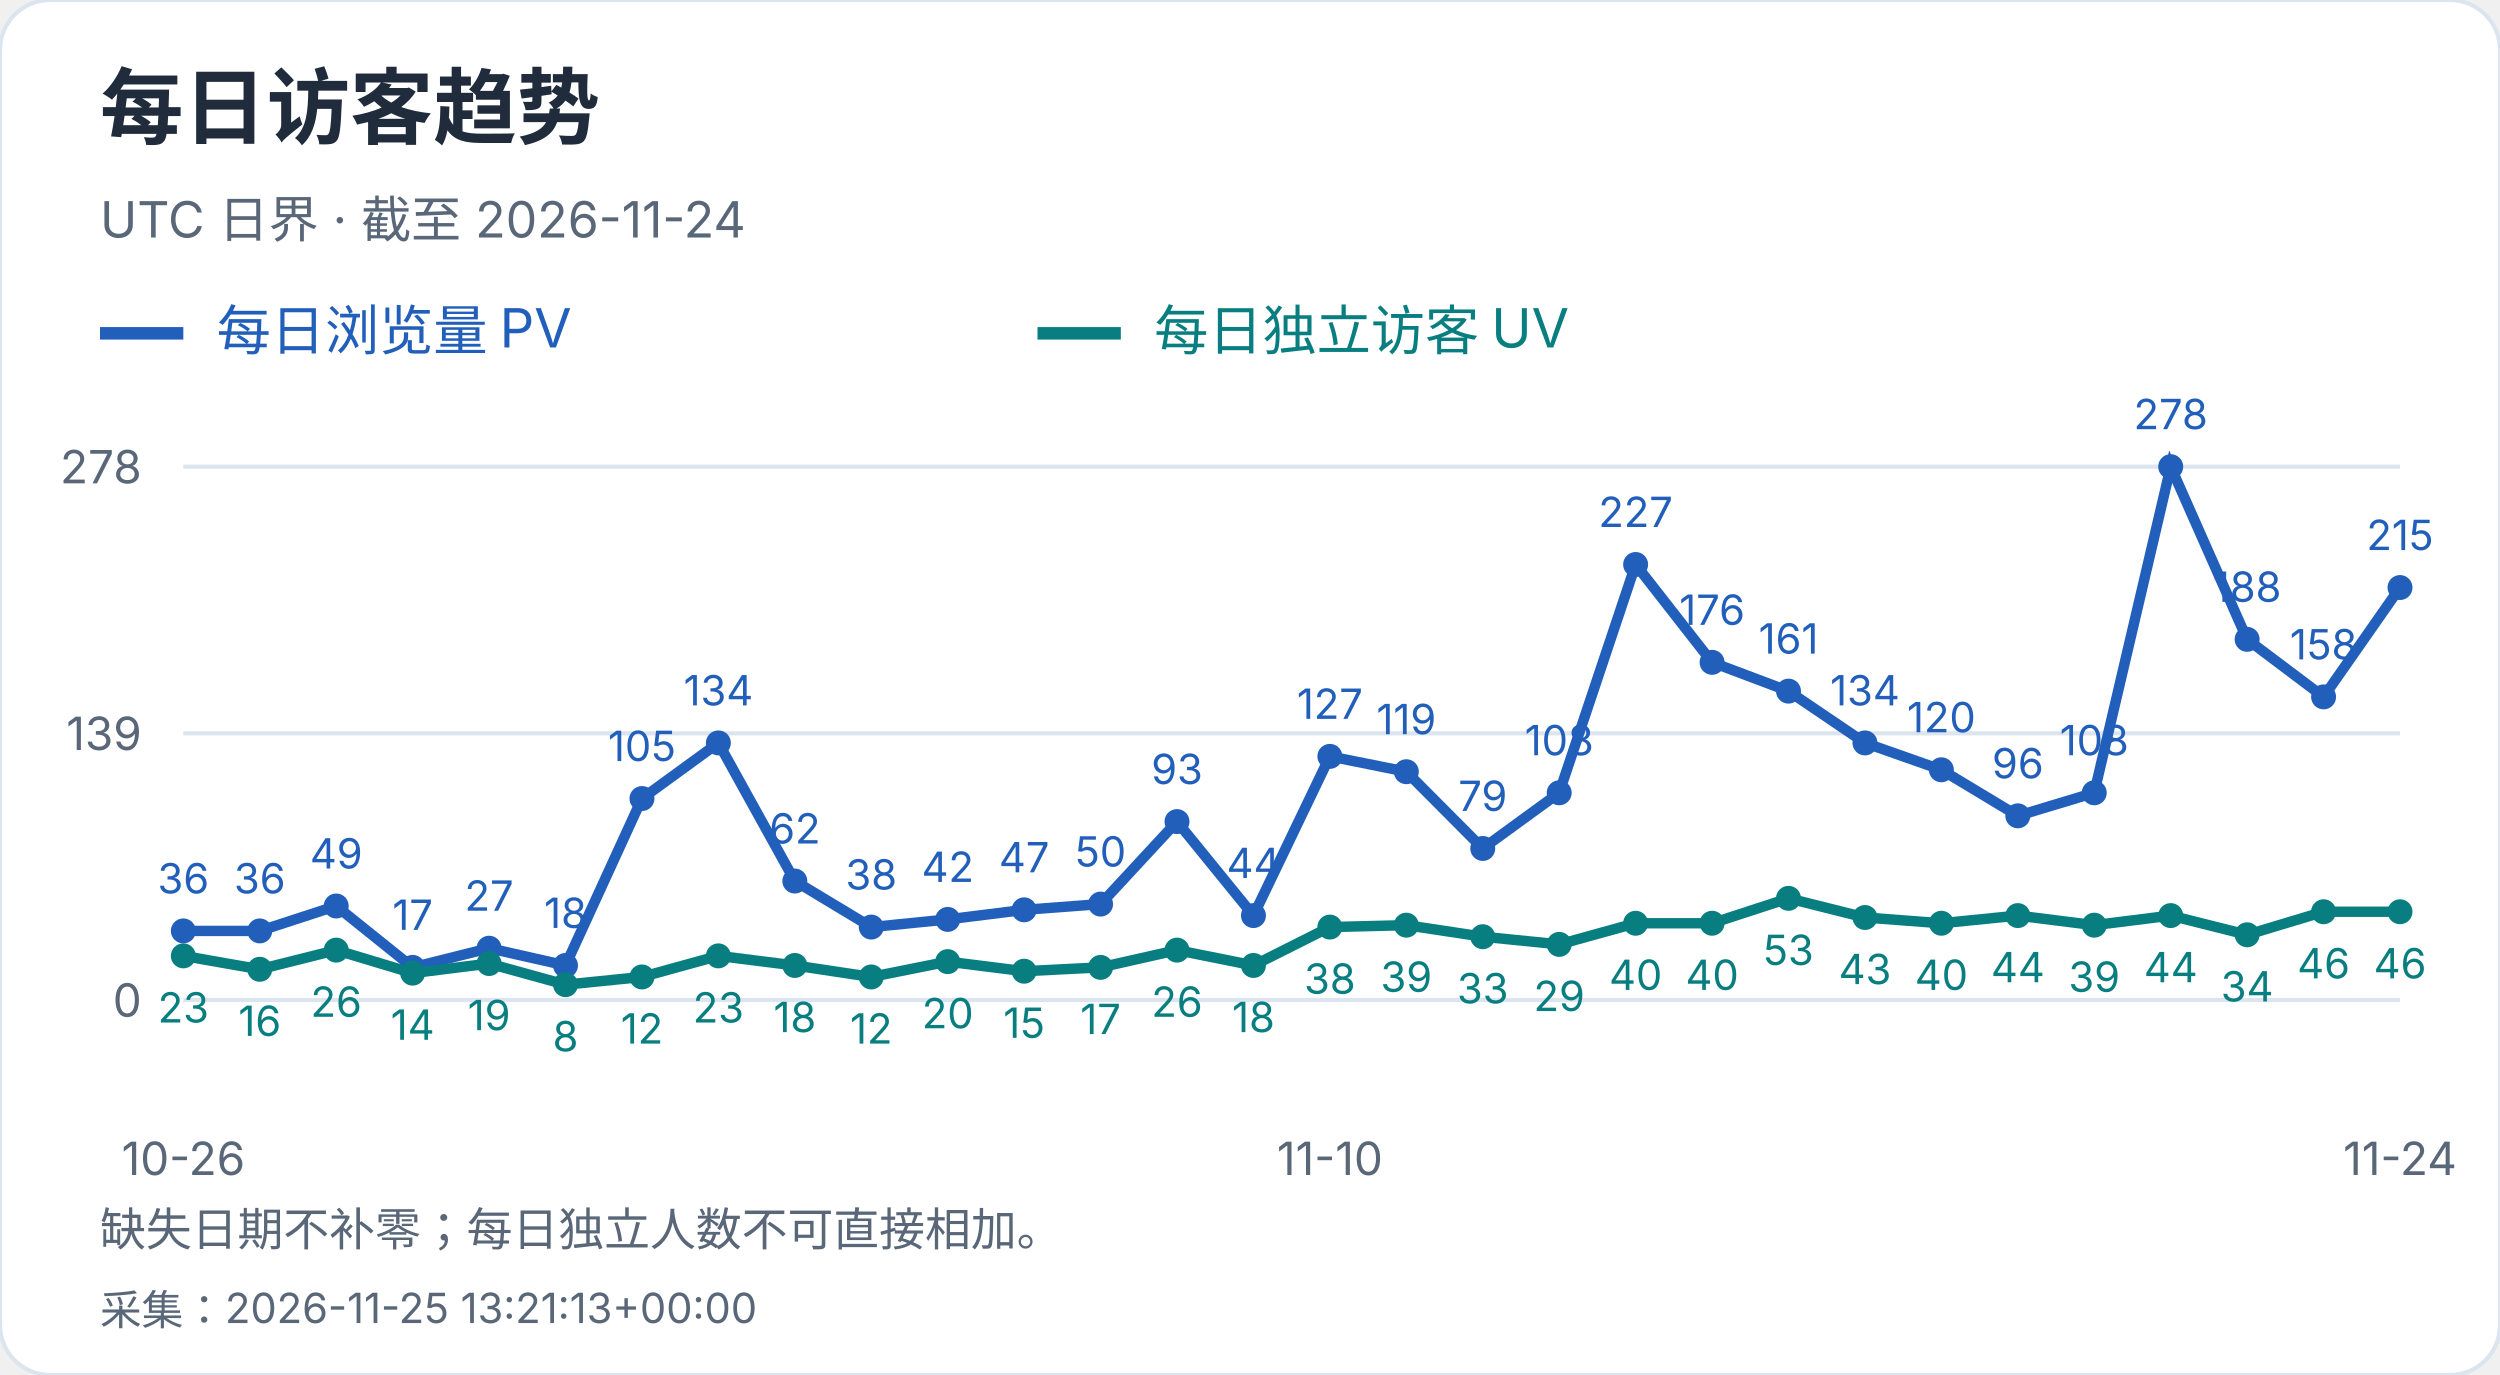
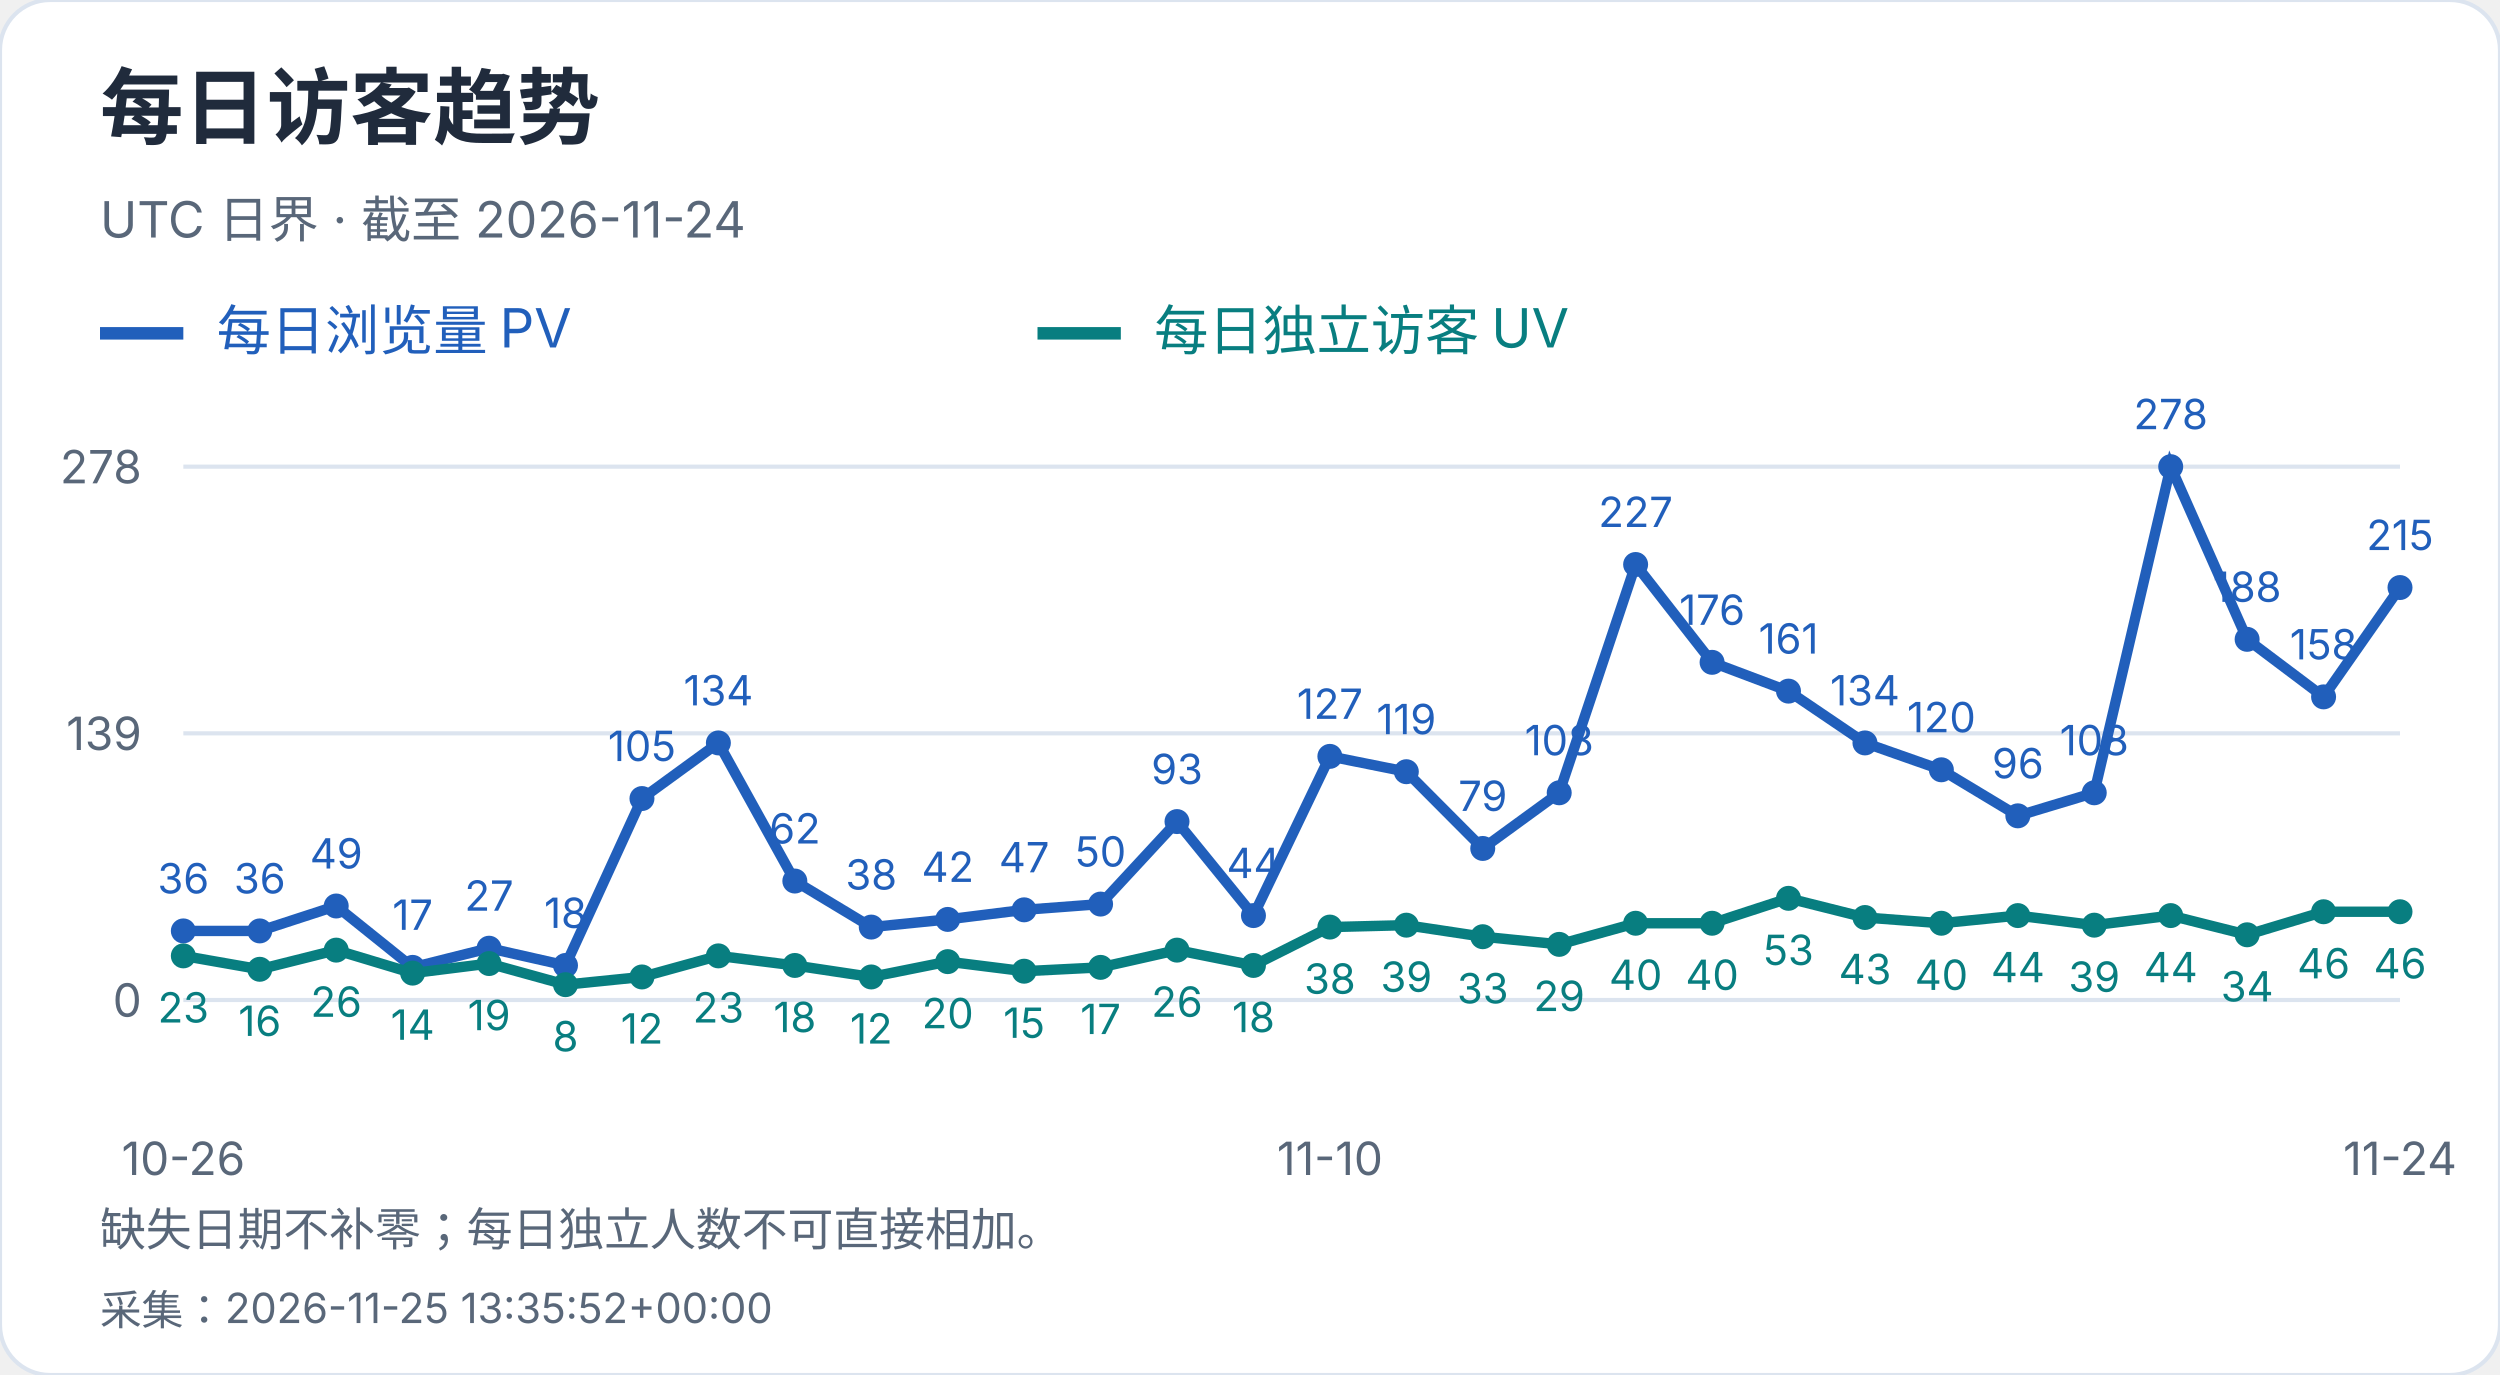
<svg xmlns="http://www.w3.org/2000/svg" width="600" height="330" viewBox="0 0 600 330" role="img" aria-label="每日访客趋势">
  <style>text{font-family:-apple-system,BlinkMacSystemFont,"Segoe UI","PingFang SC","Microsoft YaHei",sans-serif;font-variant-numeric:tabular-nums}</style>
  <rect width="600" height="330" rx="12" fill="white" stroke="#dce4ef" />
  <text x="24" y="33" font-size="20" fill="#202b3c" font-weight="650" text-anchor="start">每日访客趋势</text>
  <text x="24" y="57" font-size="12" fill="#596779" font-weight="400" text-anchor="start">UTC 日界 · 截至 2026-11-24</text>
  <path d="M24 80h20" stroke="#215fbb" stroke-width="3" />
  <text x="52" y="84" font-size="13" fill="#215fbb" font-weight="400" text-anchor="start">每日浏览量 PV</text>
  <path d="M249 80h20" stroke="#087e80" stroke-width="3" />
  <text x="277" y="84" font-size="13" fill="#087e80" font-weight="400" text-anchor="start">每日独立访客 UV</text>
  <path d="M44 240.0H576" stroke="#dce4ef" />
  <text x="34" y="244.0" font-size="11" fill="#596779" font-weight="400" text-anchor="end">0</text>
  <path d="M44 176.0H576" stroke="#dce4ef" />
  <text x="34" y="180.0" font-size="11" fill="#596779" font-weight="400" text-anchor="end">139</text>
  <path d="M44 112.0H576" stroke="#dce4ef" />
  <text x="34" y="116.0" font-size="11" fill="#596779" font-weight="400" text-anchor="end">278</text>
  <circle cx="44.00" cy="223.42" r="3" fill="#215fbb" />
  <text x="44.0" y="214.42" font-size="10" fill="#215fbb" font-weight="400" text-anchor="middle">36</text>
  <circle cx="62.34" cy="223.42" r="3" fill="#215fbb" />
  <text x="62.34" y="214.42" font-size="10" fill="#215fbb" font-weight="400" text-anchor="middle">36</text>
  <circle cx="80.69" cy="217.44" r="3" fill="#215fbb" />
  <text x="80.69" y="208.44" font-size="10" fill="#215fbb" font-weight="400" text-anchor="middle">49</text>
  <circle cx="99.03" cy="232.17" r="3" fill="#215fbb" />
  <text x="99.03" y="223.17" font-size="10" fill="#215fbb" font-weight="400" text-anchor="middle">17</text>
  <circle cx="117.38" cy="227.57" r="3" fill="#215fbb" />
  <text x="117.38" y="218.57" font-size="10" fill="#215fbb" font-weight="400" text-anchor="middle">27</text>
  <circle cx="135.72" cy="231.71" r="3" fill="#215fbb" />
  <text x="135.72" y="222.71" font-size="10" fill="#215fbb" font-weight="400" text-anchor="middle">18</text>
  <circle cx="154.07" cy="191.65" r="3" fill="#215fbb" />
  <text x="154.07" y="182.65" font-size="10" fill="#215fbb" font-weight="400" text-anchor="middle">105</text>
  <circle cx="172.41" cy="178.30" r="3" fill="#215fbb" />
  <text x="172.41" y="169.3" font-size="10" fill="#215fbb" font-weight="400" text-anchor="middle">134</text>
  <circle cx="190.76" cy="211.45" r="3" fill="#215fbb" />
  <text x="190.76" y="202.45" font-size="10" fill="#215fbb" font-weight="400" text-anchor="middle">62</text>
  <circle cx="209.10" cy="222.50" r="3" fill="#215fbb" />
  <text x="209.1" y="213.5" font-size="10" fill="#215fbb" font-weight="400" text-anchor="middle">38</text>
  <circle cx="227.45" cy="220.66" r="3" fill="#215fbb" />
  <text x="227.45" y="211.66" font-size="10" fill="#215fbb" font-weight="400" text-anchor="middle">42</text>
  <circle cx="245.79" cy="218.36" r="3" fill="#215fbb" />
  <text x="245.79" y="209.36" font-size="10" fill="#215fbb" font-weight="400" text-anchor="middle">47</text>
  <circle cx="264.14" cy="216.98" r="3" fill="#215fbb" />
  <text x="264.14" y="207.98" font-size="10" fill="#215fbb" font-weight="400" text-anchor="middle">50</text>
  <circle cx="282.48" cy="197.18" r="3" fill="#215fbb" />
  <text x="282.48" y="188.18" font-size="10" fill="#215fbb" font-weight="400" text-anchor="middle">93</text>
  <circle cx="300.83" cy="219.74" r="3" fill="#215fbb" />
  <text x="300.83" y="210.74" font-size="10" fill="#215fbb" font-weight="400" text-anchor="middle">44</text>
  <circle cx="319.17" cy="181.53" r="3" fill="#215fbb" />
  <text x="319.17" y="172.53" font-size="10" fill="#215fbb" font-weight="400" text-anchor="middle">127</text>
  <circle cx="337.52" cy="185.21" r="3" fill="#215fbb" />
  <text x="337.52" y="176.21" font-size="10" fill="#215fbb" font-weight="400" text-anchor="middle">119</text>
  <circle cx="355.86" cy="203.63" r="3" fill="#215fbb" />
  <text x="355.86" y="194.63" font-size="10" fill="#215fbb" font-weight="400" text-anchor="middle">79</text>
  <circle cx="374.21" cy="190.27" r="3" fill="#215fbb" />
  <text x="374.21" y="181.27" font-size="10" fill="#215fbb" font-weight="400" text-anchor="middle">108</text>
  <circle cx="392.55" cy="135.48" r="3" fill="#215fbb" />
  <text x="392.55" y="126.48" font-size="10" fill="#215fbb" font-weight="400" text-anchor="middle">227</text>
  <circle cx="410.90" cy="158.96" r="3" fill="#215fbb" />
  <text x="410.9" y="149.96" font-size="10" fill="#215fbb" font-weight="400" text-anchor="middle">176</text>
  <circle cx="429.24" cy="165.87" r="3" fill="#215fbb" />
  <text x="429.24" y="156.87" font-size="10" fill="#215fbb" font-weight="400" text-anchor="middle">161</text>
  <circle cx="447.59" cy="178.30" r="3" fill="#215fbb" />
  <text x="447.59" y="169.3" font-size="10" fill="#215fbb" font-weight="400" text-anchor="middle">134</text>
  <circle cx="465.93" cy="184.75" r="3" fill="#215fbb" />
  <text x="465.93" y="175.75" font-size="10" fill="#215fbb" font-weight="400" text-anchor="middle">120</text>
  <circle cx="484.28" cy="195.80" r="3" fill="#215fbb" />
  <text x="484.28" y="186.8" font-size="10" fill="#215fbb" font-weight="400" text-anchor="middle">96</text>
  <circle cx="502.62" cy="190.27" r="3" fill="#215fbb" />
  <text x="502.62" y="181.27" font-size="10" fill="#215fbb" font-weight="400" text-anchor="middle">108</text>
  <circle cx="520.97" cy="112.00" r="3" fill="#215fbb" />
  <text x="520.97" y="103.0" font-size="10" fill="#215fbb" font-weight="400" text-anchor="middle">278</text>
  <circle cx="539.31" cy="153.44" r="3" fill="#215fbb" />
  <text x="539.31" y="144.44" font-size="10" fill="#215fbb" font-weight="400" text-anchor="middle">188</text>
  <circle cx="557.66" cy="167.25" r="3" fill="#215fbb" />
  <text x="557.66" y="158.25" font-size="10" fill="#215fbb" font-weight="400" text-anchor="middle">158</text>
  <circle cx="576.00" cy="141.01" r="3" fill="#215fbb" />
  <text x="576.0" y="132.01" font-size="10" fill="#215fbb" font-weight="400" text-anchor="middle">215</text>
  <polyline points="44.00,223.42 62.34,223.42 80.69,217.44 99.03,232.17 117.38,227.57 135.72,231.71 154.07,191.65 172.41,178.30 190.76,211.45 209.10,222.50 227.45,220.66 245.79,218.36 264.14,216.98 282.48,197.18 300.83,219.74 319.17,181.53 337.52,185.21 355.86,203.63 374.21,190.27 392.55,135.48 410.90,158.96 429.24,165.87 447.59,178.30 465.93,184.75 484.28,195.80 502.62,190.27 520.97,112.00 539.31,153.44 557.66,167.25 576.00,141.01" fill="none" stroke="#215fbb" stroke-width="2.5" />
  <circle cx="44.00" cy="229.41" r="3" fill="#087e80" />
  <text x="44.0" y="245.41" font-size="10" fill="#087e80" font-weight="400" text-anchor="middle">23</text>
  <circle cx="62.34" cy="232.63" r="3" fill="#087e80" />
  <text x="62.34" y="248.63" font-size="10" fill="#087e80" font-weight="400" text-anchor="middle">16</text>
  <circle cx="80.69" cy="228.03" r="3" fill="#087e80" />
  <text x="80.69" y="244.03" font-size="10" fill="#087e80" font-weight="400" text-anchor="middle">26</text>
  <circle cx="99.03" cy="233.55" r="3" fill="#087e80" />
  <text x="99.03" y="249.55" font-size="10" fill="#087e80" font-weight="400" text-anchor="middle">14</text>
  <circle cx="117.38" cy="231.25" r="3" fill="#087e80" />
  <text x="117.38" y="247.25" font-size="10" fill="#087e80" font-weight="400" text-anchor="middle">19</text>
  <circle cx="135.72" cy="236.32" r="3" fill="#087e80" />
  <text x="135.72" y="252.32" font-size="10" fill="#087e80" font-weight="400" text-anchor="middle">8</text>
  <circle cx="154.07" cy="234.47" r="3" fill="#087e80" />
  <text x="154.07" y="250.47" font-size="10" fill="#087e80" font-weight="400" text-anchor="middle">12</text>
  <circle cx="172.41" cy="229.41" r="3" fill="#087e80" />
  <text x="172.41" y="245.41" font-size="10" fill="#087e80" font-weight="400" text-anchor="middle">23</text>
  <circle cx="190.76" cy="231.71" r="3" fill="#087e80" />
  <text x="190.76" y="247.71" font-size="10" fill="#087e80" font-weight="400" text-anchor="middle">18</text>
  <circle cx="209.10" cy="234.47" r="3" fill="#087e80" />
  <text x="209.1" y="250.47" font-size="10" fill="#087e80" font-weight="400" text-anchor="middle">12</text>
  <circle cx="227.45" cy="230.79" r="3" fill="#087e80" />
  <text x="227.45" y="246.79" font-size="10" fill="#087e80" font-weight="400" text-anchor="middle">20</text>
  <circle cx="245.79" cy="233.09" r="3" fill="#087e80" />
  <text x="245.79" y="249.09" font-size="10" fill="#087e80" font-weight="400" text-anchor="middle">15</text>
  <circle cx="264.14" cy="232.17" r="3" fill="#087e80" />
  <text x="264.14" y="248.17" font-size="10" fill="#087e80" font-weight="400" text-anchor="middle">17</text>
  <circle cx="282.48" cy="228.03" r="3" fill="#087e80" />
  <text x="282.48" y="244.03" font-size="10" fill="#087e80" font-weight="400" text-anchor="middle">26</text>
  <circle cx="300.83" cy="231.71" r="3" fill="#087e80" />
  <text x="300.83" y="247.71" font-size="10" fill="#087e80" font-weight="400" text-anchor="middle">18</text>
  <circle cx="319.17" cy="222.50" r="3" fill="#087e80" />
  <text x="319.17" y="238.5" font-size="10" fill="#087e80" font-weight="400" text-anchor="middle">38</text>
  <circle cx="337.52" cy="222.04" r="3" fill="#087e80" />
  <text x="337.52" y="238.04" font-size="10" fill="#087e80" font-weight="400" text-anchor="middle">39</text>
  <circle cx="355.86" cy="224.81" r="3" fill="#087e80" />
  <text x="355.86" y="240.81" font-size="10" fill="#087e80" font-weight="400" text-anchor="middle">33</text>
  <circle cx="374.21" cy="226.65" r="3" fill="#087e80" />
  <text x="374.21" y="242.65" font-size="10" fill="#087e80" font-weight="400" text-anchor="middle">29</text>
  <circle cx="392.55" cy="221.58" r="3" fill="#087e80" />
  <text x="392.55" y="237.58" font-size="10" fill="#087e80" font-weight="400" text-anchor="middle">40</text>
  <circle cx="410.90" cy="221.58" r="3" fill="#087e80" />
  <text x="410.9" y="237.58" font-size="10" fill="#087e80" font-weight="400" text-anchor="middle">40</text>
  <circle cx="429.24" cy="215.60" r="3" fill="#087e80" />
  <text x="429.24" y="231.6" font-size="10" fill="#087e80" font-weight="400" text-anchor="middle">53</text>
  <circle cx="447.59" cy="220.20" r="3" fill="#087e80" />
  <text x="447.59" y="236.2" font-size="10" fill="#087e80" font-weight="400" text-anchor="middle">43</text>
  <circle cx="465.93" cy="221.58" r="3" fill="#087e80" />
  <text x="465.93" y="237.58" font-size="10" fill="#087e80" font-weight="400" text-anchor="middle">40</text>
  <circle cx="484.28" cy="219.74" r="3" fill="#087e80" />
  <text x="484.28" y="235.74" font-size="10" fill="#087e80" font-weight="400" text-anchor="middle">44</text>
  <circle cx="502.62" cy="222.04" r="3" fill="#087e80" />
  <text x="502.62" y="238.04" font-size="10" fill="#087e80" font-weight="400" text-anchor="middle">39</text>
  <circle cx="520.97" cy="219.74" r="3" fill="#087e80" />
  <text x="520.97" y="235.74" font-size="10" fill="#087e80" font-weight="400" text-anchor="middle">44</text>
  <circle cx="539.31" cy="224.35" r="3" fill="#087e80" />
  <text x="539.31" y="240.35" font-size="10" fill="#087e80" font-weight="400" text-anchor="middle">34</text>
  <circle cx="557.66" cy="218.82" r="3" fill="#087e80" />
  <text x="557.66" y="234.82" font-size="10" fill="#087e80" font-weight="400" text-anchor="middle">46</text>
  <circle cx="576.00" cy="218.82" r="3" fill="#087e80" />
  <text x="576.0" y="234.82" font-size="10" fill="#087e80" font-weight="400" text-anchor="middle">46</text>
  <polyline points="44.00,229.41 62.34,232.63 80.69,228.03 99.03,233.55 117.38,231.25 135.72,236.32 154.07,234.47 172.41,229.41 190.76,231.71 209.10,234.47 227.45,230.79 245.79,233.09 264.14,232.17 282.48,228.03 300.83,231.71 319.17,222.50 337.52,222.04 355.86,224.81 374.21,226.65 392.55,221.58 410.90,221.58 429.24,215.60 447.59,220.20 465.93,221.58 484.28,219.74 502.62,222.04 520.97,219.74 539.31,224.35 557.66,218.82 576.00,218.82" fill="none" stroke="#087e80" stroke-width="2.5" />
  <text x="44.0" y="282" font-size="11" fill="#596779" font-weight="400" text-anchor="middle">10-26</text>
  <text x="319.172" y="282" font-size="11" fill="#596779" font-weight="400" text-anchor="middle">11-10</text>
  <text x="576.0" y="282" font-size="11" fill="#596779" font-weight="400" text-anchor="middle">11-24</text>
  <text x="24" y="299" font-size="11" fill="#596779" font-weight="400" text-anchor="start">缺失日期不补零；每日独立人数不可直接相加。</text>
-   <text x="24" y="318" font-size="10" fill="#596779" font-weight="400" text-anchor="start">采集：2026-11-25 13:21:13+00:00</text>
+   <text x="24" y="318" font-size="10" fill="#596779" font-weight="400" text-anchor="start">采集：2026-11-25 13:35:52+00:00</text>
</svg>
